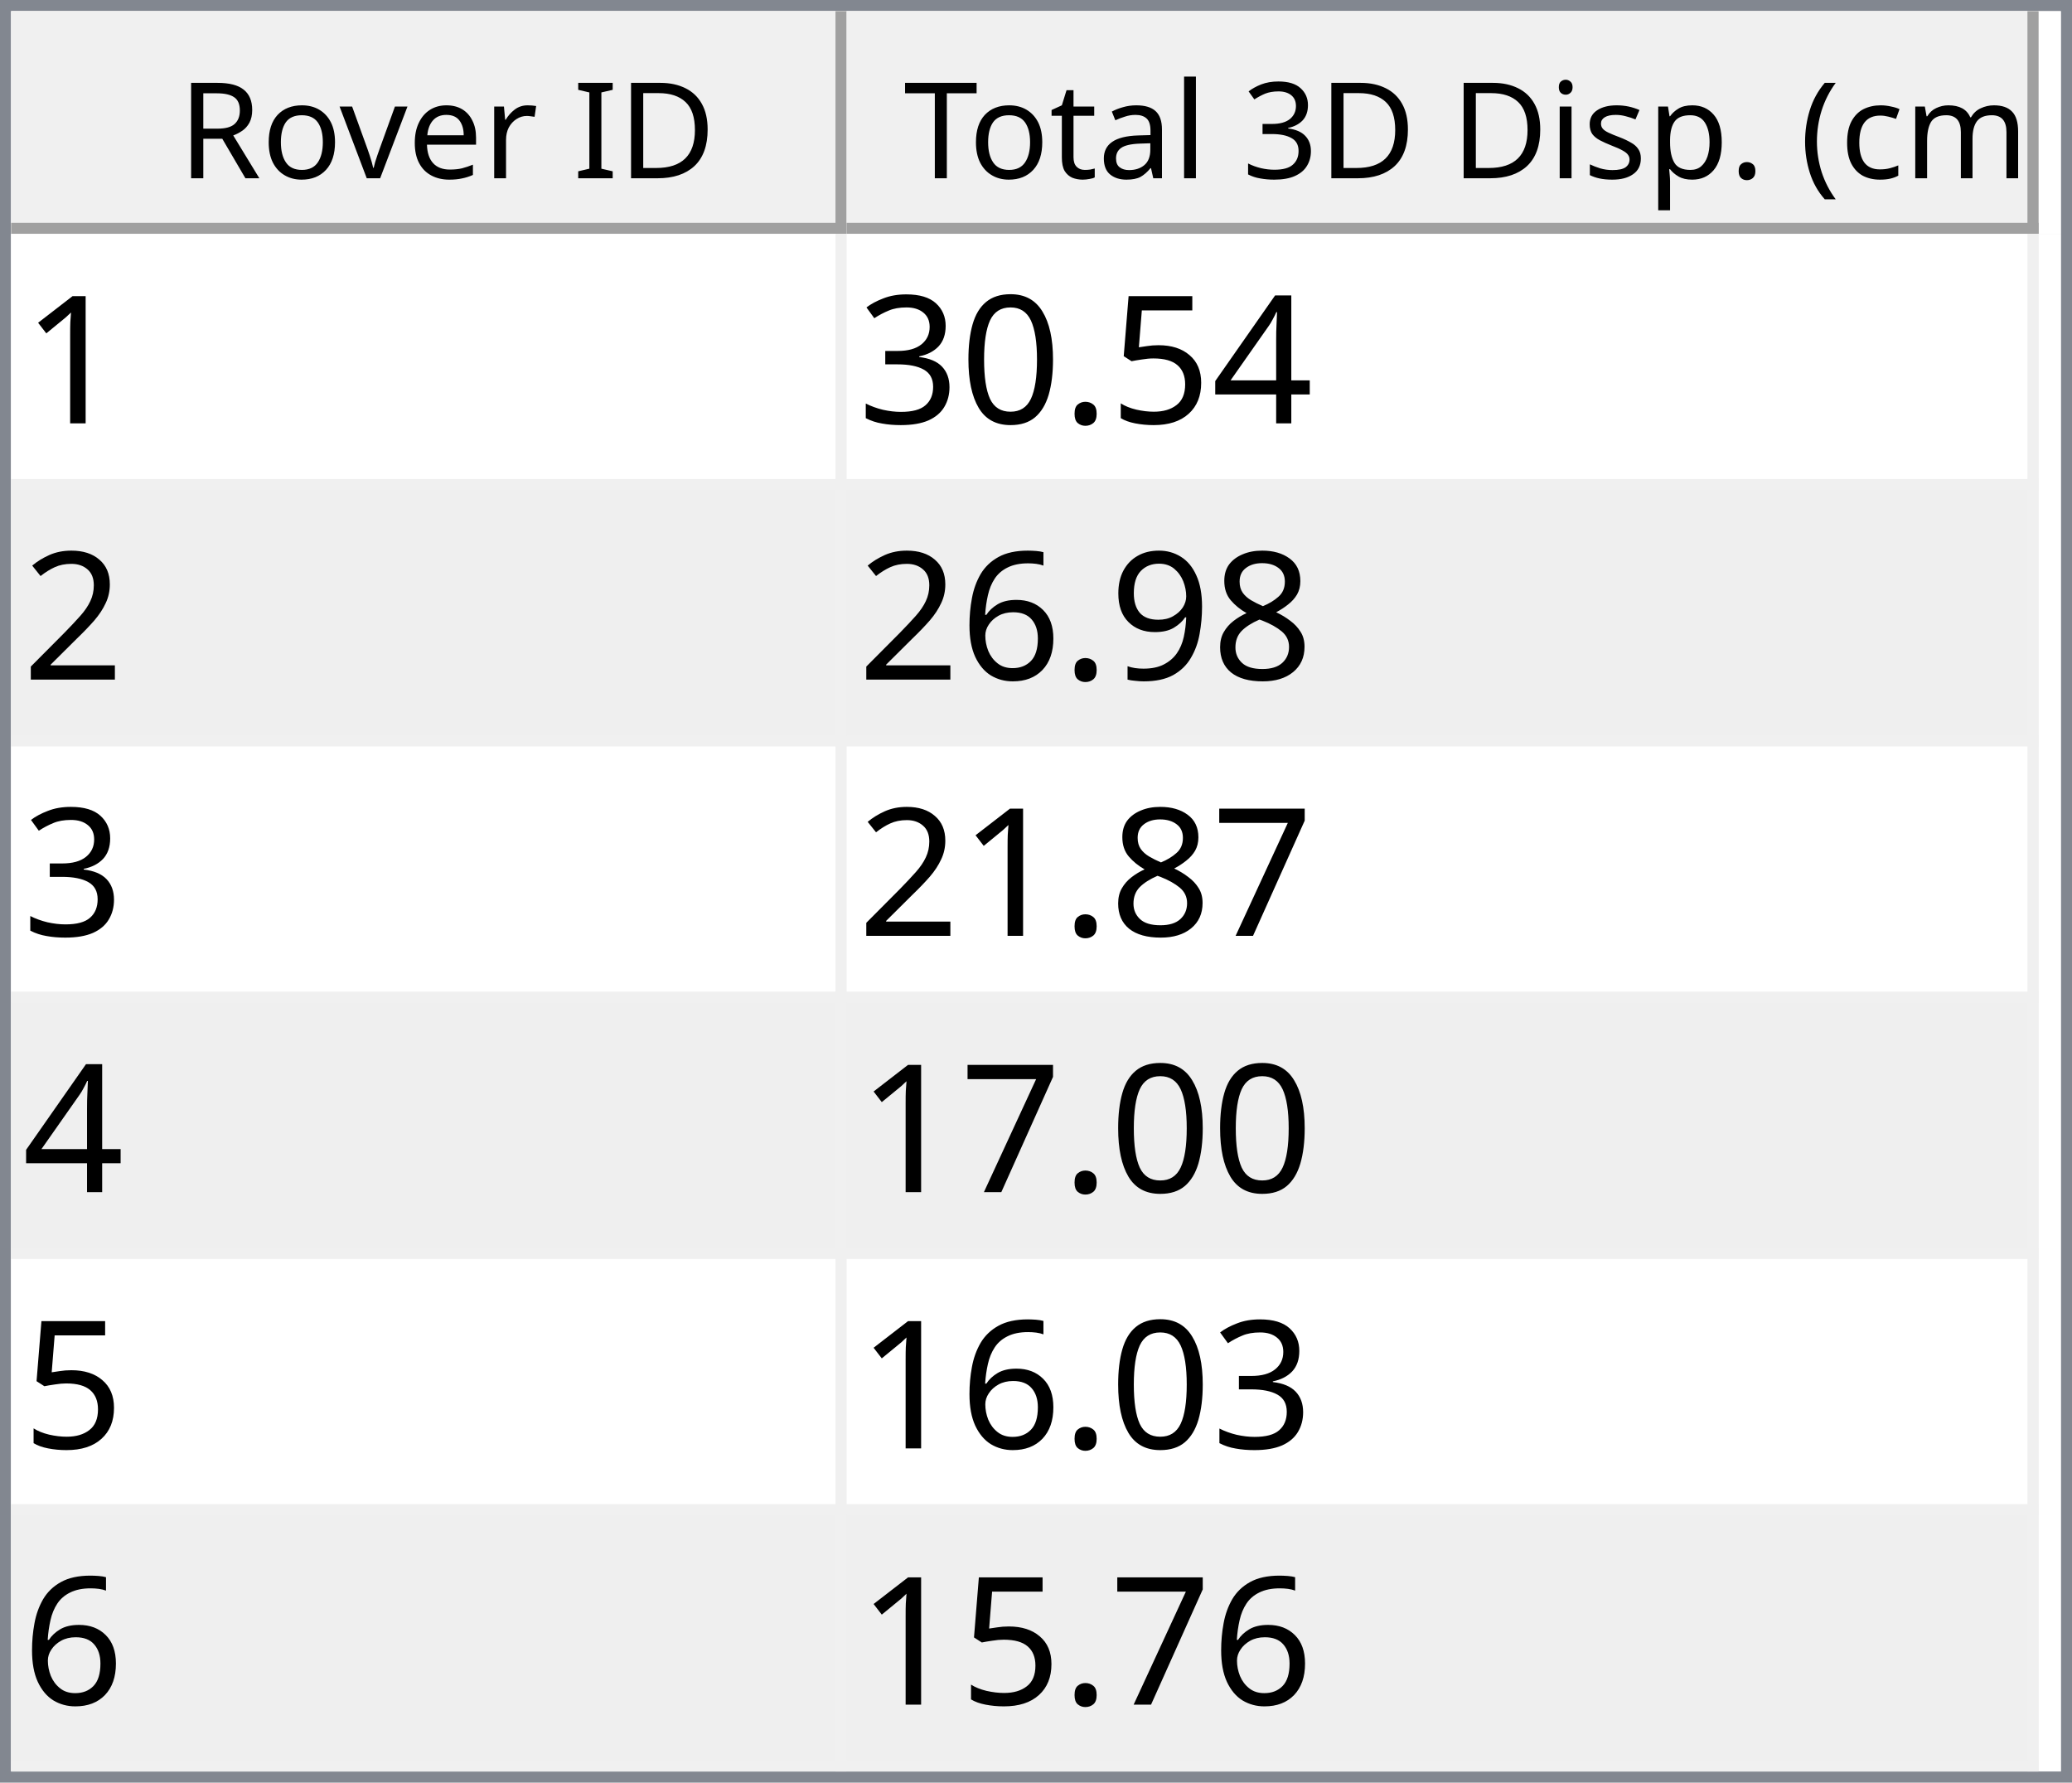
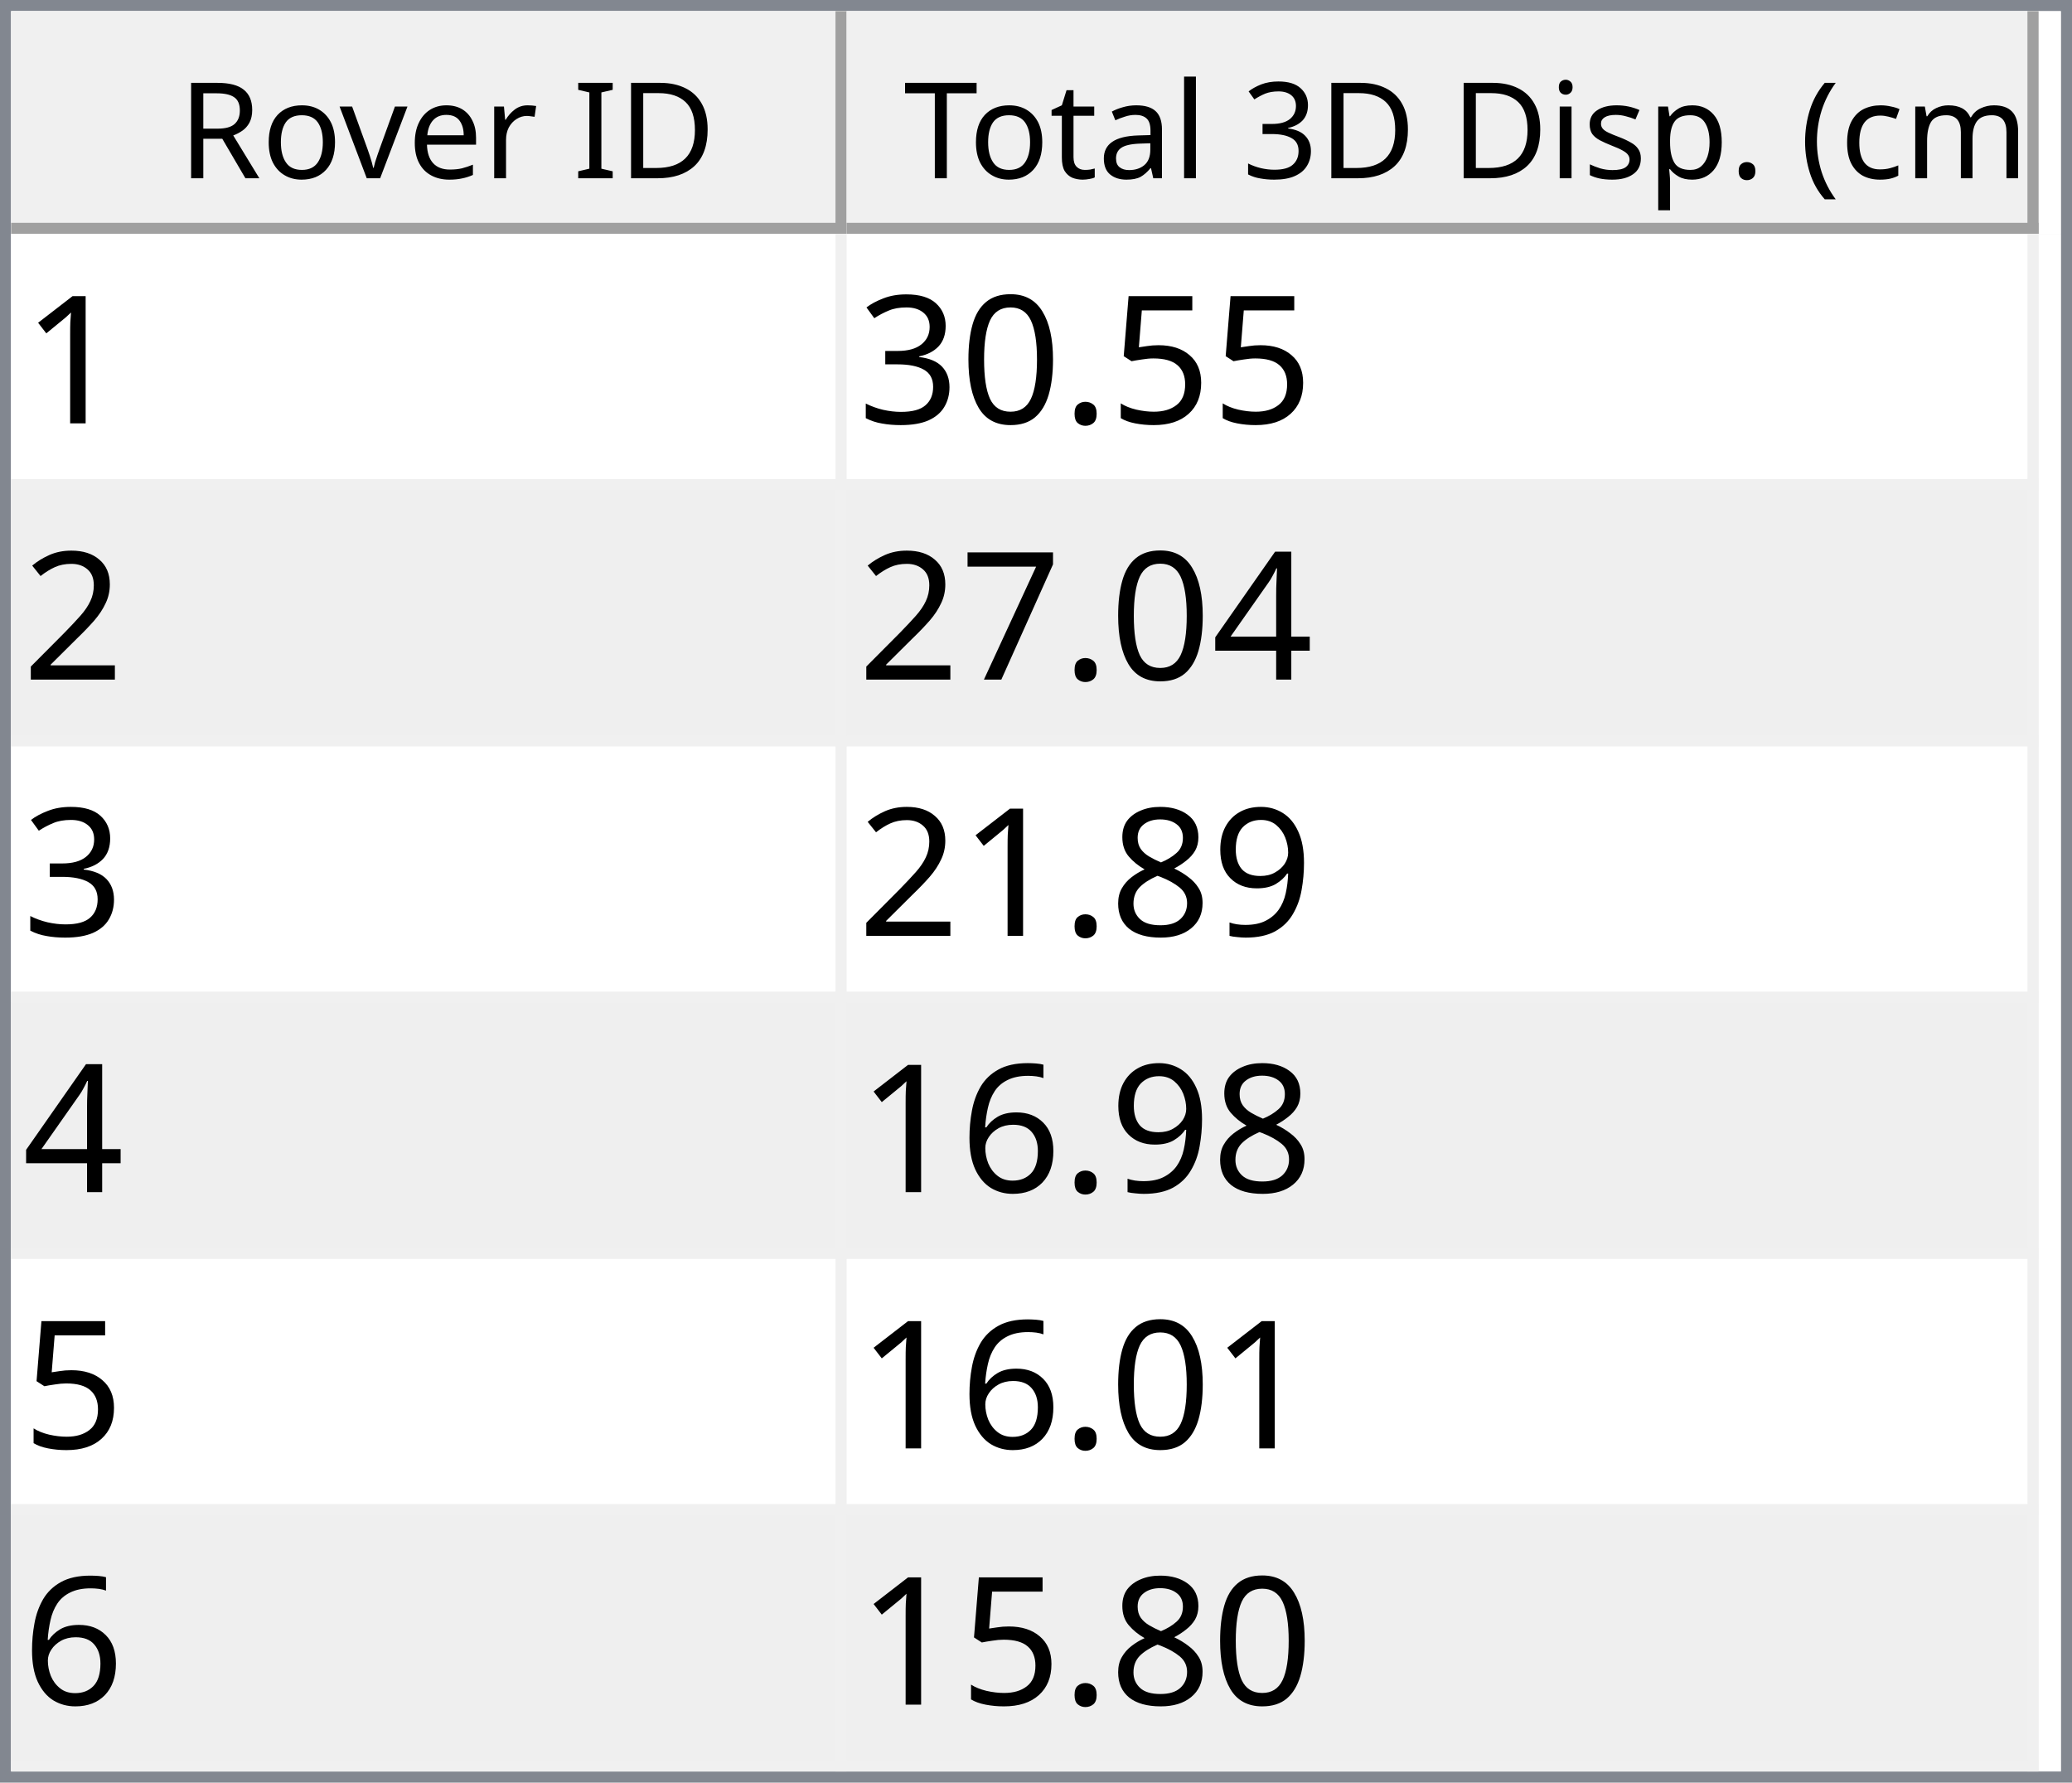
<svg xmlns="http://www.w3.org/2000/svg" style="fill-opacity:1; color-rendering:auto; color-interpolation:auto; text-rendering:auto; stroke:black; stroke-linecap:square; stroke-miterlimit:10; shape-rendering:auto; stroke-opacity:1; fill:black; stroke-dasharray:none; font-weight:normal; stroke-width:1; font-family:'Dialog'; font-style:normal; stroke-linejoin:miter; font-size:12px; stroke-dashoffset:0; image-rendering:auto;" width="186" height="160">
  <defs id="genericDefs" />
  <g>
    <defs id="defs1">
      <clipPath clipPathUnits="userSpaceOnUse" id="clipPath1">
        <path d="M0 0 L186 0 L186 160 L0 160 L0 0 Z" />
      </clipPath>
      <clipPath clipPathUnits="userSpaceOnUse" id="clipPath2">
        <path d="M0 0 L0 160 L186 160 L186 0 Z" />
      </clipPath>
      <clipPath clipPathUnits="userSpaceOnUse" id="clipPath3">
        <path d="M0 0 L0 20 L184 20 L184 0 Z" />
      </clipPath>
      <clipPath clipPathUnits="userSpaceOnUse" id="clipPath4">
        <path d="M0 0 L0 20 L75 20 L75 0 Z" />
      </clipPath>
      <clipPath clipPathUnits="userSpaceOnUse" id="clipPath5">
        <path d="M1 1 L1 19 L74 19 L74 1 Z" />
      </clipPath>
      <clipPath clipPathUnits="userSpaceOnUse" id="clipPath6">
        <path d="M0 0 L0 18 L73 18 L73 0 Z" />
      </clipPath>
      <clipPath clipPathUnits="userSpaceOnUse" id="clipPath7">
        <path d="M-0.5 -0.5 L-0.5 19.5 L74.5 19.5 L74.5 -0.5 Z" />
      </clipPath>
      <clipPath clipPathUnits="userSpaceOnUse" id="clipPath8">
        <path d="M0 0 L0 20 L107 20 L107 0 Z" />
      </clipPath>
      <clipPath clipPathUnits="userSpaceOnUse" id="clipPath9">
        <path d="M1 1 L1 19 L106 19 L106 1 Z" />
      </clipPath>
      <clipPath clipPathUnits="userSpaceOnUse" id="clipPath10">
        <path d="M0 0 L0 18 L105 18 L105 0 Z" />
      </clipPath>
      <clipPath clipPathUnits="userSpaceOnUse" id="clipPath11">
        <path d="M-0.5 -0.5 L-0.5 19.5 L106.5 19.5 L106.5 -0.5 Z" />
      </clipPath>
      <clipPath clipPathUnits="userSpaceOnUse" id="clipPath12">
        <path d="M0 0 L0 138 L184 138 L184 0 Z" />
      </clipPath>
      <clipPath clipPathUnits="userSpaceOnUse" id="clipPath13">
        <path d="M0 0 L0 138 L182 138 L182 0 Z" />
      </clipPath>
      <clipPath clipPathUnits="userSpaceOnUse" id="clipPath14">
        <path d="M-0.5 -0.5 L-0.5 137.5 L181.5 137.5 L181.5 -0.5 Z" />
      </clipPath>
      <clipPath clipPathUnits="userSpaceOnUse" id="clipPath15">
        <path d="M0 0 L0 22 L74 22 L74 0 Z" />
      </clipPath>
      <clipPath clipPathUnits="userSpaceOnUse" id="clipPath16">
        <path d="M0 0 L0 22 L106 22 L106 0 Z" />
      </clipPath>
      <font horiz-adv-x="64.551" id="font1">
        <font-face ascent="107.91" descent="25.098" units-per-em="100" style="font-style:normal; font-family:Segoe UI; font-weight:normal;" />
        <missing-glyph horiz-adv-x="64.551" d="M8.109 0 L8.109 68.266 L56.453 68.266 L56.453 0 L8.109 0 ZM15.328 7.234 L49.219 7.234 L49.219 61.031 L15.328 61.031 L15.328 7.234 Z" />
        <glyph unicode="D" horiz-adv-x="70.117" d="M9.188 0 L9.188 70.016 L28.516 70.016 Q65.531 70.016 65.531 35.891 Q65.531 19.672 55.25 9.836 Q44.969 0 27.734 0 L9.188 0 ZM17.391 62.594 L17.391 7.422 L27.828 7.422 Q41.609 7.422 49.273 14.797 Q56.938 22.172 56.938 35.688 Q56.938 62.594 28.328 62.594 L17.391 62.594 Z" />
        <glyph unicode="I" horiz-adv-x="26.611" d="M17.391 0 L9.188 0 L9.188 70.016 L17.391 70.016 L17.391 0 Z" />
        <glyph unicode=" " horiz-adv-x="27.393" d="" />
        <glyph unicode="r" horiz-adv-x="34.766" d="M34.188 41.891 Q32.078 43.5 28.125 43.5 Q23 43.5 19.555 38.672 Q16.109 33.844 16.109 25.484 L16.109 0 L8.109 0 L8.109 50 L16.109 50 L16.109 39.703 L16.312 39.703 Q18.016 44.969 21.531 47.922 Q25.047 50.875 29.391 50.875 Q32.516 50.875 34.188 50.203 L34.188 41.891 Z" />
        <glyph unicode="e" horiz-adv-x="52.295" d="M48.297 23 L12.984 23 Q13.188 14.656 17.484 10.109 Q21.781 5.562 29.297 5.562 Q37.75 5.562 44.828 11.141 L44.828 3.609 Q38.234 -1.172 27.391 -1.172 Q16.797 -1.172 10.742 5.641 Q4.688 12.453 4.688 24.812 Q4.688 36.469 11.305 43.82 Q17.922 51.172 27.734 51.172 Q37.547 51.172 42.922 44.828 Q48.297 38.484 48.297 27.203 L48.297 23 ZM40.094 29.781 Q40.047 36.719 36.75 40.578 Q33.453 44.438 27.594 44.438 Q21.922 44.438 17.969 40.383 Q14.016 36.328 13.094 29.781 L40.094 29.781 Z" />
        <glyph unicode="v" horiz-adv-x="47.9" d="M47.406 50 L27.484 0 L19.625 0 L0.688 50 L9.469 50 L22.172 13.672 Q23.578 9.672 23.922 6.688 L24.125 6.688 Q24.609 10.453 25.688 13.484 L38.969 50 L47.406 50 Z" />
        <glyph unicode="o" horiz-adv-x="58.594" d="M29 -1.172 Q17.922 -1.172 11.305 5.836 Q4.688 12.844 4.688 24.422 Q4.688 37.016 11.57 44.094 Q18.453 51.172 30.172 51.172 Q41.359 51.172 47.633 44.289 Q53.906 37.406 53.906 25.203 Q53.906 13.234 47.141 6.031 Q40.375 -1.172 29 -1.172 ZM29.594 44.438 Q21.875 44.438 17.383 39.188 Q12.891 33.938 12.891 24.703 Q12.891 15.828 17.43 10.695 Q21.969 5.562 29.594 5.562 Q37.359 5.562 41.531 10.594 Q45.703 15.625 45.703 24.906 Q45.703 34.281 41.531 39.359 Q37.359 44.438 29.594 44.438 Z" />
        <glyph unicode="R" horiz-adv-x="59.814" d="M59.375 0 L49.609 0 L37.891 19.625 Q36.281 22.359 34.766 24.289 Q33.25 26.219 31.664 27.438 Q30.078 28.656 28.25 29.219 Q26.422 29.781 24.125 29.781 L17.391 29.781 L17.391 0 L9.188 0 L9.188 70.016 L30.078 70.016 Q34.672 70.016 38.555 68.867 Q42.438 67.719 45.289 65.375 Q48.141 63.031 49.758 59.547 Q51.375 56.062 51.375 51.375 Q51.375 47.703 50.273 44.656 Q49.172 41.609 47.148 39.211 Q45.125 36.812 42.266 35.133 Q39.406 33.453 35.844 32.516 L35.844 32.328 Q37.594 31.547 38.891 30.547 Q40.188 29.547 41.359 28.18 Q42.531 26.812 43.68 25.078 Q44.828 23.344 46.234 21.047 L59.375 0 ZM17.391 62.594 L17.391 37.203 L28.516 37.203 Q31.594 37.203 34.203 38.133 Q36.812 39.062 38.719 40.797 Q40.625 42.531 41.703 45.047 Q42.781 47.562 42.781 50.688 Q42.781 56.297 39.141 59.445 Q35.5 62.594 28.609 62.594 L17.391 62.594 Z" />
        <glyph unicode=")" horiz-adv-x="30.176" d="M8.297 -15.922 L1.172 -15.922 Q16.406 2.344 16.406 26.812 Q16.406 51.469 1.078 70.016 L8.297 70.016 Q23.531 52.156 23.531 26.703 Q23.531 1.375 8.297 -15.922 Z" />
        <glyph unicode="m" horiz-adv-x="86.133" d="M79.109 0 L71.094 0 L71.094 28.719 Q71.094 37.016 68.531 40.727 Q65.969 44.438 59.906 44.438 Q54.781 44.438 51.195 39.75 Q47.609 35.062 47.609 28.516 L47.609 0 L39.594 0 L39.594 29.688 Q39.594 44.438 28.219 44.438 Q22.953 44.438 19.531 40.016 Q16.109 35.594 16.109 28.516 L16.109 0 L8.109 0 L8.109 50 L16.109 50 L16.109 42.094 L16.312 42.094 Q21.625 51.172 31.844 51.172 Q36.969 51.172 40.773 48.312 Q44.578 45.453 46 40.828 Q51.562 51.172 62.594 51.172 Q79.109 51.172 79.109 30.812 L79.109 0 Z" />
        <glyph unicode="c" horiz-adv-x="46.191" d="M42.188 2.297 Q36.422 -1.172 28.516 -1.172 Q17.828 -1.172 11.258 5.789 Q4.688 12.75 4.688 23.828 Q4.688 36.188 11.766 43.68 Q18.844 51.172 30.672 51.172 Q37.25 51.172 42.281 48.734 L42.281 40.531 Q36.719 44.438 30.375 44.438 Q22.703 44.438 17.797 38.945 Q12.891 33.453 12.891 24.516 Q12.891 15.719 17.508 10.641 Q22.125 5.562 29.891 5.562 Q36.422 5.562 42.188 9.906 L42.188 2.297 Z" />
        <glyph unicode="(" horiz-adv-x="30.176" d="M29.109 -15.922 L21.969 -15.922 Q6.844 1.375 6.844 26.703 Q6.844 52.156 21.969 70.016 L29.203 70.016 Q13.875 51.469 13.875 26.812 Q13.875 2.344 29.109 -15.922 Z" />
        <glyph unicode="." horiz-adv-x="21.68" d="M10.891 -1.078 Q8.641 -1.078 7.055 0.539 Q5.469 2.156 5.469 4.391 Q5.469 6.641 7.055 8.273 Q8.641 9.906 10.891 9.906 Q13.188 9.906 14.797 8.273 Q16.406 6.641 16.406 4.391 Q16.406 2.156 14.797 0.539 Q13.188 -1.078 10.891 -1.078 Z" />
        <glyph unicode="p" horiz-adv-x="58.789" d="M16.312 7.234 L16.109 7.234 L16.109 -23 L8.109 -23 L8.109 50 L16.109 50 L16.109 41.219 L16.312 41.219 Q22.219 51.172 33.594 51.172 Q43.266 51.172 48.688 44.461 Q54.109 37.75 54.109 26.469 Q54.109 13.922 48 6.375 Q41.891 -1.172 31.297 -1.172 Q21.578 -1.172 16.312 7.234 ZM16.109 27.391 L16.109 20.406 Q16.109 14.203 20.141 9.883 Q24.172 5.562 30.375 5.562 Q37.641 5.562 41.773 11.133 Q45.906 16.703 45.906 26.609 Q45.906 34.969 42.047 39.703 Q38.188 44.438 31.594 44.438 Q24.609 44.438 20.359 39.578 Q16.109 34.719 16.109 27.391 Z" />
        <glyph unicode="s" horiz-adv-x="42.432" d="M5.078 1.812 L5.078 10.406 Q11.625 5.562 19.484 5.562 Q30.031 5.562 30.031 12.594 Q30.031 14.594 29.125 15.992 Q28.219 17.391 26.68 18.461 Q25.141 19.531 23.07 20.383 Q21 21.234 18.609 22.172 Q15.281 23.484 12.766 24.828 Q10.25 26.172 8.57 27.859 Q6.891 29.547 6.031 31.695 Q5.172 33.844 5.172 36.719 Q5.172 40.234 6.789 42.945 Q8.406 45.656 11.086 47.484 Q13.766 49.312 17.211 50.242 Q20.656 51.172 24.312 51.172 Q30.812 51.172 35.938 48.922 L35.938 40.828 Q30.422 44.438 23.25 44.438 Q21 44.438 19.195 43.922 Q17.391 43.406 16.094 42.477 Q14.797 41.547 14.086 40.258 Q13.375 38.969 13.375 37.406 Q13.375 35.453 14.086 34.133 Q14.797 32.812 16.164 31.789 Q17.531 30.766 19.484 29.938 Q21.438 29.109 23.922 28.125 Q27.25 26.859 29.883 25.516 Q32.516 24.172 34.375 22.484 Q36.234 20.797 37.234 18.602 Q38.234 16.406 38.234 13.375 Q38.234 9.672 36.602 6.938 Q34.969 4.203 32.234 2.398 Q29.5 0.594 25.93 -0.289 Q22.359 -1.172 18.453 -1.172 Q10.75 -1.172 5.078 1.812 Z" />
        <glyph unicode="i" horiz-adv-x="24.219" d="M12.203 62.703 Q10.062 62.703 8.547 64.164 Q7.031 65.625 7.031 67.875 Q7.031 70.125 8.547 71.609 Q10.062 73.094 12.203 73.094 Q14.406 73.094 15.945 71.609 Q17.484 70.125 17.484 67.875 Q17.484 65.719 15.945 64.211 Q14.406 62.703 12.203 62.703 ZM16.109 0 L8.109 0 L8.109 50 L16.109 50 L16.109 0 Z" />
        <glyph unicode="3" horiz-adv-x="53.906" d="M46.531 19.828 Q46.531 15.094 44.75 11.211 Q42.969 7.328 39.719 4.57 Q36.469 1.812 31.93 0.297 Q27.391 -1.219 21.922 -1.219 Q11.922 -1.219 6 2.594 L6 11.188 Q13.094 5.609 22.219 5.609 Q25.875 5.609 28.828 6.539 Q31.781 7.469 33.906 9.227 Q36.031 10.984 37.18 13.477 Q38.328 15.969 38.328 19.094 Q38.328 32.812 18.797 32.812 L12.984 32.812 L12.984 39.594 L18.5 39.594 Q35.797 39.594 35.797 52.484 Q35.797 64.406 22.609 64.406 Q15.188 64.406 8.688 59.422 L8.688 67.188 Q15.375 71.188 24.609 71.188 Q29 71.188 32.57 69.969 Q36.141 68.75 38.68 66.555 Q41.219 64.359 42.609 61.281 Q44 58.203 44 54.5 Q44 40.672 30.031 36.719 L30.031 36.531 Q33.594 36.141 36.625 34.797 Q39.656 33.453 41.852 31.305 Q44.047 29.156 45.289 26.25 Q46.531 23.344 46.531 19.828 Z" />
        <glyph unicode="l" horiz-adv-x="24.219" d="M16.109 0 L8.109 0 L8.109 74.031 L16.109 74.031 L16.109 0 Z" />
        <glyph unicode="a" horiz-adv-x="50.879" d="M43.891 0 L35.891 0 L35.891 7.812 L35.688 7.812 Q30.469 -1.172 20.312 -1.172 Q12.844 -1.172 8.617 2.781 Q4.391 6.734 4.391 13.281 Q4.391 27.297 20.906 29.594 L35.891 31.688 Q35.891 44.438 25.594 44.438 Q16.547 44.438 9.281 38.281 L9.281 46.484 Q16.656 51.172 26.266 51.172 Q43.891 51.172 43.891 32.516 L43.891 0 ZM35.891 25.297 L23.828 23.641 Q18.266 22.859 15.43 20.875 Q12.594 18.891 12.594 13.875 Q12.594 10.203 15.211 7.883 Q17.828 5.562 22.172 5.562 Q28.125 5.562 32.008 9.742 Q35.891 13.922 35.891 20.312 L35.891 25.297 Z" />
        <glyph unicode="t" horiz-adv-x="33.887" d="M31.297 0.484 Q28.469 -1.078 23.828 -1.078 Q10.688 -1.078 10.688 13.578 L10.688 43.172 L2.094 43.172 L2.094 50 L10.688 50 L10.688 62.203 L18.703 64.797 L18.703 50 L31.297 50 L31.297 43.172 L18.703 43.172 L18.703 14.984 Q18.703 9.969 20.414 7.82 Q22.125 5.672 26.078 5.672 Q29.109 5.672 31.297 7.328 L31.297 0.484 Z" />
        <glyph unicode="T" horiz-adv-x="52.393" d="M50.594 62.594 L30.375 62.594 L30.375 0 L22.172 0 L22.172 62.594 L2 62.594 L2 70.016 L50.594 70.016 L50.594 62.594 Z" />
      </font>
      <font horiz-adv-x="75.0" id="font2">
        <font-face ascent="100.537" descent="21.973" units-per-em="100" style="font-style:normal; font-family:sans-serif; font-weight:normal;" />
        <missing-glyph horiz-adv-x="75.0" d="M12.5 0 L12.5 62.5 L62.5 62.5 L62.5 0 L12.5 0 ZM14.062 1.562 L60.938 1.562 L60.938 60.938 L14.062 60.938 L14.062 1.562 Z" />
        <glyph unicode="1" horiz-adv-x="55.615" d="M37.25 0 L28.469 0 L28.469 56 Q25.297 52.984 20.141 49.953 Q14.984 46.922 10.891 45.406 L10.891 53.906 Q18.266 57.375 23.781 62.305 Q29.297 67.234 31.594 71.875 L37.25 71.875 L37.25 0 Z" />
-         <glyph unicode="4" horiz-adv-x="55.615" d="M32.328 0 L32.328 17.141 L1.266 17.141 L1.266 25.203 L33.938 71.578 L41.109 71.578 L41.109 25.203 L50.781 25.203 L50.781 17.141 L41.109 17.141 L41.109 0 L32.328 0 ZM32.328 25.203 L32.328 57.469 L9.906 25.203 L32.328 25.203 Z" />
        <glyph unicode="5" horiz-adv-x="55.615" d="M4.156 18.75 L13.375 19.531 Q14.406 12.797 18.141 9.398 Q21.875 6 27.156 6 Q33.5 6 37.891 10.789 Q42.281 15.578 42.281 23.484 Q42.281 31 38.062 35.352 Q33.844 39.703 27 39.703 Q22.75 39.703 19.336 37.773 Q15.922 35.844 13.969 32.766 L5.719 33.844 L12.641 70.609 L48.25 70.609 L48.25 62.203 L19.672 62.203 L15.828 42.969 Q22.266 47.469 29.344 47.469 Q38.719 47.469 45.164 40.969 Q51.609 34.469 51.609 24.266 Q51.609 14.547 45.953 7.469 Q39.062 -1.219 27.156 -1.219 Q17.391 -1.219 11.211 4.25 Q5.031 9.719 4.156 18.75 Z" />
        <glyph unicode="." horiz-adv-x="27.783" d="M9.078 0 L9.078 10.016 L19.094 10.016 L19.094 0 L9.078 0 Z" />
        <glyph unicode="0" horiz-adv-x="55.615" d="M4.156 35.297 Q4.156 48 6.766 55.742 Q9.375 63.484 14.523 67.68 Q19.672 71.875 27.484 71.875 Q33.25 71.875 37.594 69.555 Q41.938 67.234 44.773 62.867 Q47.609 58.5 49.219 52.227 Q50.828 45.953 50.828 35.297 Q50.828 22.703 48.242 14.969 Q45.656 7.234 40.508 3.008 Q35.359 -1.219 27.484 -1.219 Q17.141 -1.219 11.234 6.203 Q4.156 15.141 4.156 35.297 ZM13.188 35.297 Q13.188 17.672 17.312 11.836 Q21.438 6 27.484 6 Q33.547 6 37.672 11.859 Q41.797 17.719 41.797 35.297 Q41.797 52.984 37.672 58.789 Q33.547 64.594 27.391 64.594 Q21.344 64.594 17.719 59.469 Q13.188 52.938 13.188 35.297 Z" />
        <glyph unicode="3" horiz-adv-x="55.615" d="M4.203 18.891 L12.984 20.062 Q14.5 12.594 18.141 9.297 Q21.781 6 27 6 Q33.203 6 37.477 10.297 Q41.75 14.594 41.75 20.953 Q41.75 27 37.797 30.93 Q33.844 34.859 27.734 34.859 Q25.25 34.859 21.531 33.891 L22.516 41.609 Q23.391 41.5 23.922 41.5 Q29.547 41.5 34.039 44.43 Q38.531 47.359 38.531 53.469 Q38.531 58.297 35.258 61.477 Q31.984 64.656 26.812 64.656 Q21.688 64.656 18.266 61.43 Q14.844 58.203 13.875 51.766 L5.078 53.328 Q6.688 62.156 12.398 67.016 Q18.109 71.875 26.609 71.875 Q32.469 71.875 37.398 69.359 Q42.328 66.844 44.945 62.5 Q47.562 58.156 47.562 53.266 Q47.562 48.641 45.07 44.828 Q42.578 41.016 37.703 38.766 Q44.047 37.312 47.562 32.695 Q51.078 28.078 51.078 21.141 Q51.078 11.766 44.242 5.25 Q37.406 -1.266 26.953 -1.266 Q17.531 -1.266 11.305 4.352 Q5.078 9.969 4.203 18.891 Z" />
        <glyph unicode="2" horiz-adv-x="55.615" d="M50.344 8.453 L50.344 0 L3.031 0 Q2.938 3.172 4.047 6.109 Q5.859 10.938 9.836 15.625 Q13.812 20.312 21.344 26.469 Q33.016 36.031 37.117 41.625 Q41.219 47.219 41.219 52.203 Q41.219 57.422 37.477 61.008 Q33.734 64.594 27.734 64.594 Q21.391 64.594 17.578 60.789 Q13.766 56.984 13.719 50.25 L4.688 51.172 Q5.609 61.281 11.664 66.578 Q17.719 71.875 27.938 71.875 Q38.234 71.875 44.242 66.164 Q50.25 60.453 50.25 52 Q50.25 47.703 48.492 43.555 Q46.734 39.406 42.656 34.812 Q38.578 30.219 29.109 22.219 Q21.188 15.578 18.945 13.211 Q16.703 10.844 15.234 8.453 L50.344 8.453 Z" />
+         <glyph unicode="4" horiz-adv-x="55.615" d="M32.328 0 L32.328 17.141 L1.266 17.141 L1.266 25.203 L33.938 71.578 L41.109 71.578 L41.109 25.203 L50.781 25.203 L50.781 17.141 L41.109 17.141 L41.109 0 L32.328 0 ZM32.328 25.203 L32.328 57.469 L9.906 25.203 L32.328 25.203 Z" />
+         <glyph unicode="7" horiz-adv-x="55.615" d="M4.734 62.203 L4.734 70.656 L51.078 70.656 L51.078 63.812 Q44.234 56.547 37.523 44.484 Q30.812 32.422 27.156 19.672 Q24.516 10.688 23.781 0 L14.75 0 Q14.891 8.453 18.062 20.414 Q21.234 32.375 27.172 43.484 Q33.109 54.594 39.797 62.203 L4.734 62.203 Z" />
+         <glyph unicode="9" horiz-adv-x="55.615" d="M5.469 16.547 L13.922 17.328 Q14.984 11.375 18.016 8.688 Q21.047 6 25.781 6 Q29.828 6 32.883 7.859 Q35.938 9.719 37.891 12.82 Q39.844 15.922 41.164 21.195 Q42.484 26.469 42.484 31.938 Q42.484 32.516 42.438 33.688 Q39.797 29.5 35.234 26.883 Q30.672 24.266 25.344 24.266 Q16.453 24.266 10.305 30.711 Q4.156 37.156 4.156 47.703 Q4.156 58.594 10.578 65.234 Q17 71.875 26.656 71.875 Q33.641 71.875 39.43 68.117 Q45.219 64.359 48.219 57.398 Q51.219 50.438 51.219 37.25 Q51.219 23.531 48.242 15.406 Q45.266 7.281 39.383 3.031 Q33.5 -1.219 25.594 -1.219 Q17.188 -1.219 11.867 3.445 Q6.547 8.109 5.469 16.547 ZM41.453 48.141 Q41.453 55.719 37.43 60.156 Q33.406 64.594 27.734 64.594 Q21.875 64.594 17.531 59.812 Q13.188 55.031 13.188 47.406 Q13.188 40.578 17.312 36.305 Q21.438 32.031 27.484 32.031 Q33.594 32.031 37.523 36.305 Q41.453 40.578 41.453 48.141 Z" />
        <glyph unicode="8" horiz-adv-x="55.615" d="M17.672 38.812 Q12.203 40.828 9.57 44.539 Q6.938 48.25 6.938 53.422 Q6.938 61.234 12.555 66.555 Q18.172 71.875 27.484 71.875 Q36.859 71.875 42.578 66.43 Q48.297 60.984 48.297 53.172 Q48.297 48.188 45.68 44.508 Q43.062 40.828 37.75 38.812 Q44.344 36.672 47.781 31.883 Q51.219 27.094 51.219 20.453 Q51.219 11.281 44.727 5.031 Q38.234 -1.219 27.641 -1.219 Q17.047 -1.219 10.547 5.055 Q4.047 11.328 4.047 20.703 Q4.047 27.688 7.594 32.398 Q11.141 37.109 17.672 38.812 ZM15.922 53.719 Q15.922 48.641 19.195 45.414 Q22.469 42.188 27.688 42.188 Q32.766 42.188 36.016 45.383 Q39.266 48.578 39.266 53.219 Q39.266 58.062 35.914 61.359 Q32.562 64.656 27.594 64.656 Q22.562 64.656 19.242 61.43 Q15.922 58.203 15.922 53.719 ZM13.094 20.656 Q13.094 16.891 14.875 13.375 Q16.656 9.859 20.172 7.93 Q23.688 6 27.734 6 Q34.031 6 38.133 10.055 Q42.234 14.109 42.234 20.359 Q42.234 26.703 38.016 30.859 Q33.797 35.016 27.438 35.016 Q21.234 35.016 17.164 30.914 Q13.094 26.812 13.094 20.656 Z" />
-         <glyph unicode="9" horiz-adv-x="55.615" d="M5.469 16.547 L13.922 17.328 Q14.984 11.375 18.016 8.688 Q21.047 6 25.781 6 Q29.828 6 32.883 7.859 Q35.938 9.719 37.891 12.82 Q39.844 15.922 41.164 21.195 Q42.484 26.469 42.484 31.938 Q42.484 32.516 42.438 33.688 Q39.797 29.5 35.234 26.883 Q30.672 24.266 25.344 24.266 Q16.453 24.266 10.305 30.711 Q4.156 37.156 4.156 47.703 Q4.156 58.594 10.578 65.234 Q17 71.875 26.656 71.875 Q33.641 71.875 39.43 68.117 Q45.219 64.359 48.219 57.398 Q51.219 50.438 51.219 37.25 Q51.219 23.531 48.242 15.406 Q45.266 7.281 39.383 3.031 Q33.5 -1.219 25.594 -1.219 Q17.188 -1.219 11.867 3.445 Q6.547 8.109 5.469 16.547 ZM41.453 48.141 Q41.453 55.719 37.43 60.156 Q33.406 64.594 27.734 64.594 Q21.875 64.594 17.531 59.812 Q13.188 55.031 13.188 47.406 Q13.188 40.578 17.312 36.305 Q21.438 32.031 27.484 32.031 Q33.594 32.031 37.523 36.305 Q41.453 40.578 41.453 48.141 Z" />
        <glyph unicode="6" horiz-adv-x="55.615" d="M49.75 54.047 L41.016 53.375 Q39.844 58.547 37.703 60.891 Q34.125 64.656 28.906 64.656 Q24.703 64.656 21.531 62.312 Q17.391 59.281 14.992 53.469 Q12.594 47.656 12.5 36.922 Q15.672 41.75 20.266 44.094 Q24.859 46.438 29.891 46.438 Q38.672 46.438 44.852 39.969 Q51.031 33.5 51.031 23.25 Q51.031 16.5 48.125 10.719 Q45.219 4.938 40.141 1.859 Q35.062 -1.219 28.609 -1.219 Q17.625 -1.219 10.695 6.859 Q3.766 14.938 3.766 33.5 Q3.766 54.25 11.422 63.672 Q18.109 71.875 29.438 71.875 Q37.891 71.875 43.289 67.141 Q48.688 62.406 49.75 54.047 ZM13.875 23.188 Q13.875 18.656 15.797 14.508 Q17.719 10.359 21.188 8.18 Q24.656 6 28.469 6 Q34.031 6 38.039 10.492 Q42.047 14.984 42.047 22.703 Q42.047 30.125 38.086 34.398 Q34.125 38.672 28.125 38.672 Q22.172 38.672 18.023 34.398 Q13.875 30.125 13.875 23.188 Z" />
-         <glyph unicode="7" horiz-adv-x="55.615" d="M4.734 62.203 L4.734 70.656 L51.078 70.656 L51.078 63.812 Q44.234 56.547 37.523 44.484 Q30.812 32.422 27.156 19.672 Q24.516 10.688 23.781 0 L14.75 0 Q14.891 8.453 18.062 20.414 Q21.234 32.375 27.172 43.484 Q33.109 54.594 39.797 62.203 L4.734 62.203 Z" />
      </font>
    </defs>
    <g style="fill:white; stroke:white;">
      <rect x="0" y="0" width="186" style="clip-path:url(#clipPath1); stroke:none;" height="160" />
    </g>
    <g style="fill:white; text-rendering:optimizeSpeed; color-rendering:optimizeSpeed; image-rendering:optimizeSpeed; shape-rendering:crispEdges; stroke:white; color-interpolation:sRGB;">
      <rect x="0" width="186" height="160" y="0" style="stroke:none;" />
      <path style="stroke:none;" d="M0 160 L186 160 L186 0 L0 0 Z" />
    </g>
    <g style="fill:rgb(240,240,240); font-family:'Segoe UI'; stroke:rgb(240,240,240);">
      <rect x="0" y="0" width="186" style="clip-path:url(#clipPath2); stroke:none;" height="160" />
    </g>
    <g style="fill:rgb(130,135,144); font-family:'Segoe UI'; stroke:rgb(130,135,144);">
      <path d="M0 0 L186 0 L186 160 L0 160 L0 0 ZM1 1 L185 1 L185 159 L1 159 L1 1 Z" style="fill-rule:evenodd; clip-path:url(#clipPath2); stroke:none;" />
    </g>
    <g style="fill:white; font-family:'Segoe UI'; stroke:white;" transform="translate(1,1)">
      <rect x="0" y="0" width="184" style="clip-path:url(#clipPath3); stroke:none;" height="20" />
    </g>
    <g style="fill:rgb(240,240,240); font-family:'Segoe UI'; stroke:rgb(240,240,240);" transform="translate(1,1)">
      <rect x="0" y="0" width="75" style="clip-path:url(#clipPath4); stroke:none;" height="20" />
    </g>
    <g style="font-family:'Segoe UI';" transform="translate(2,2)">
      <text x="14" xml:space="preserve" y="14" style="clip-path:url(#clipPath6); stroke:none;">Rover ID</text>
    </g>
    <g style="fill:rgb(160,160,160); font-family:'Segoe UI'; stroke:rgb(160,160,160); stroke-linejoin:bevel;" transform="translate(1.5,1.5)">
      <line x1="74" x2="74" y1="0" style="fill:none; clip-path:url(#clipPath7);" y2="19" />
    </g>
    <g style="fill:rgb(160,160,160); font-family:'Segoe UI'; stroke:rgb(160,160,160); stroke-linejoin:bevel;" transform="matrix(1,0,0,1,1,1) translate(0.5,0.5)">
      <line x1="0" x2="74" y1="19" style="fill:none; clip-path:url(#clipPath7);" y2="19" />
    </g>
    <g style="fill:rgb(240,240,240); font-family:'Segoe UI'; stroke:rgb(240,240,240);" transform="translate(76,1)">
      <rect x="0" y="0" width="107" style="clip-path:url(#clipPath8); stroke:none;" height="20" />
    </g>
    <g style="font-family:'Segoe UI';" transform="translate(77,2)">
      <text x="1" xml:space="preserve" y="14" style="clip-path:url(#clipPath10); stroke:none;"> Total 3D Disp. (cm)</text>
    </g>
    <g style="fill:rgb(160,160,160); font-family:'Segoe UI'; stroke:rgb(160,160,160); stroke-linejoin:bevel;" transform="translate(76.5,1.5)">
      <line x1="106" x2="106" y1="0" style="fill:none; clip-path:url(#clipPath11);" y2="19" />
    </g>
    <g style="fill:rgb(160,160,160); font-family:'Segoe UI'; stroke:rgb(160,160,160); stroke-linejoin:bevel;" transform="matrix(1,0,0,1,76,1) translate(0.5,0.5)">
      <line x1="0" x2="106" y1="19" style="fill:none; clip-path:url(#clipPath11);" y2="19" />
    </g>
    <g style="fill:white; font-family:'Segoe UI'; stroke:white;" transform="translate(1,21)">
      <rect x="0" y="0" width="184" style="clip-path:url(#clipPath12); stroke:none;" height="138" />
    </g>
    <g style="fill:rgb(240,240,240); font-size:16px; font-family:sans-serif; stroke:rgb(240,240,240);" transform="translate(1,21)">
      <rect x="0" y="0" width="182" style="clip-path:url(#clipPath13); stroke:none;" height="138" />
      <line transform="translate(0.5,0.5)" x1="0" x2="181" y1="22" style="clip-path:url(#clipPath14); fill:none; stroke-linejoin:bevel;" y2="22" />
    </g>
    <g transform="matrix(1,0,0,1,1,21) translate(0.5,0.5)" style="fill:rgb(240,240,240); font-size:16px; font-family:sans-serif; stroke:rgb(240,240,240); stroke-linejoin:bevel;">
      <line x1="0" x2="181" y1="45" style="fill:none; clip-path:url(#clipPath14);" y2="45" />
    </g>
    <g transform="matrix(1,0,0,1,1,21) translate(0.5,0.5)" style="fill:rgb(240,240,240); font-size:16px; font-family:sans-serif; stroke:rgb(240,240,240); stroke-linejoin:bevel;">
      <line x1="0" x2="181" y1="68" style="fill:none; clip-path:url(#clipPath14);" y2="68" />
    </g>
    <g transform="matrix(1,0,0,1,1,21) translate(0.5,0.5)" style="fill:rgb(240,240,240); font-size:16px; font-family:sans-serif; stroke:rgb(240,240,240); stroke-linejoin:bevel;">
      <line x1="0" x2="181" y1="91" style="fill:none; clip-path:url(#clipPath14);" y2="91" />
    </g>
    <g transform="matrix(1,0,0,1,1,21) translate(0.5,0.5)" style="fill:rgb(240,240,240); font-size:16px; font-family:sans-serif; stroke:rgb(240,240,240); stroke-linejoin:bevel;">
      <line x1="0" x2="181" y1="114" style="fill:none; clip-path:url(#clipPath14);" y2="114" />
    </g>
    <g transform="matrix(1,0,0,1,1,21) translate(0.5,0.5)" style="fill:rgb(240,240,240); font-size:16px; font-family:sans-serif; stroke:rgb(240,240,240); stroke-linejoin:bevel;">
      <line x1="0" x2="181" y1="137" style="fill:none; clip-path:url(#clipPath14);" y2="137" />
    </g>
    <g transform="matrix(1,0,0,1,1,21) translate(0.5,0.5)" style="fill:rgb(240,240,240); font-size:16px; font-family:sans-serif; stroke:rgb(240,240,240); stroke-linejoin:bevel;">
      <line x1="74" x2="74" y1="0" style="fill:none; clip-path:url(#clipPath14);" y2="137" />
    </g>
    <g transform="matrix(1,0,0,1,1,21) translate(0.5,0.5)" style="fill:rgb(240,240,240); font-size:16px; font-family:sans-serif; stroke:rgb(240,240,240); stroke-linejoin:bevel;">
      <line x1="181" x2="181" y1="0" style="fill:none; clip-path:url(#clipPath14);" y2="137" />
    </g>
    <g style="fill:white; font-size:16px; font-family:sans-serif; stroke:white;" transform="matrix(1,0,0,1,1,21)">
      <rect x="0" y="0" width="74" style="clip-path:url(#clipPath15); stroke:none;" height="22" />
      <text x="1" y="17" style="fill:black; clip-path:url(#clipPath15); stroke:none;" xml:space="preserve">1</text>
    </g>
    <g style="fill:white; font-size:16px; font-family:sans-serif; stroke:white;" transform="matrix(1,0,0,1,1,21) translate(75,0)">
      <rect x="0" y="0" width="106" style="clip-path:url(#clipPath16); stroke:none;" height="22" />
-       <text x="1" y="17" style="fill:black; clip-path:url(#clipPath16); stroke:none;" xml:space="preserve">30.54</text>
+       <text x="1" y="17" style="fill:black; clip-path:url(#clipPath16); stroke:none;" xml:space="preserve">30.55</text>
    </g>
    <g style="fill:rgb(239,239,239); font-size:16px; font-family:sans-serif; stroke:rgb(239,239,239);" transform="matrix(1,0,0,1,1,21) translate(0,23)">
      <rect x="0" y="0" width="74" style="clip-path:url(#clipPath15); stroke:none;" height="22" />
      <text x="1" y="17" style="fill:black; clip-path:url(#clipPath15); stroke:none;" xml:space="preserve">2</text>
    </g>
    <g style="fill:rgb(239,239,239); font-size:16px; font-family:sans-serif; stroke:rgb(239,239,239);" transform="matrix(1,0,0,1,1,21) translate(75,23)">
      <rect x="0" y="0" width="106" style="clip-path:url(#clipPath16); stroke:none;" height="22" />
-       <text x="1" y="17" style="fill:black; clip-path:url(#clipPath16); stroke:none;" xml:space="preserve">26.98</text>
+       <text x="1" y="17" style="fill:black; clip-path:url(#clipPath16); stroke:none;" xml:space="preserve">27.04</text>
    </g>
    <g style="fill:white; font-size:16px; font-family:sans-serif; stroke:white;" transform="matrix(1,0,0,1,1,21) translate(0,46)">
      <rect x="0" y="0" width="74" style="clip-path:url(#clipPath15); stroke:none;" height="22" />
      <text x="1" y="17" style="fill:black; clip-path:url(#clipPath15); stroke:none;" xml:space="preserve">3</text>
    </g>
    <g style="fill:white; font-size:16px; font-family:sans-serif; stroke:white;" transform="matrix(1,0,0,1,1,21) translate(75,46)">
      <rect x="0" y="0" width="106" style="clip-path:url(#clipPath16); stroke:none;" height="22" />
-       <text x="1" y="17" style="fill:black; clip-path:url(#clipPath16); stroke:none;" xml:space="preserve">21.87</text>
+       <text x="1" y="17" style="fill:black; clip-path:url(#clipPath16); stroke:none;" xml:space="preserve">21.89</text>
    </g>
    <g style="fill:rgb(239,239,239); font-size:16px; font-family:sans-serif; stroke:rgb(239,239,239);" transform="matrix(1,0,0,1,1,21) translate(0,69)">
      <rect x="0" y="0" width="74" style="clip-path:url(#clipPath15); stroke:none;" height="22" />
      <text x="1" y="17" style="fill:black; clip-path:url(#clipPath15); stroke:none;" xml:space="preserve">4</text>
    </g>
    <g style="fill:rgb(239,239,239); font-size:16px; font-family:sans-serif; stroke:rgb(239,239,239);" transform="matrix(1,0,0,1,1,21) translate(75,69)">
      <rect x="0" y="0" width="106" style="clip-path:url(#clipPath16); stroke:none;" height="22" />
-       <text x="1" y="17" style="fill:black; clip-path:url(#clipPath16); stroke:none;" xml:space="preserve">17.00</text>
+       <text x="1" y="17" style="fill:black; clip-path:url(#clipPath16); stroke:none;" xml:space="preserve">16.98</text>
    </g>
    <g style="fill:white; font-size:16px; font-family:sans-serif; stroke:white;" transform="matrix(1,0,0,1,1,21) translate(0,92)">
      <rect x="0" y="0" width="74" style="clip-path:url(#clipPath15); stroke:none;" height="22" />
      <text x="1" y="17" style="fill:black; clip-path:url(#clipPath15); stroke:none;" xml:space="preserve">5</text>
    </g>
    <g style="fill:white; font-size:16px; font-family:sans-serif; stroke:white;" transform="matrix(1,0,0,1,1,21) translate(75,92)">
      <rect x="0" y="0" width="106" style="clip-path:url(#clipPath16); stroke:none;" height="22" />
-       <text x="1" y="17" style="fill:black; clip-path:url(#clipPath16); stroke:none;" xml:space="preserve">16.03</text>
+       <text x="1" y="17" style="fill:black; clip-path:url(#clipPath16); stroke:none;" xml:space="preserve">16.01</text>
    </g>
    <g style="fill:rgb(239,239,239); font-size:16px; font-family:sans-serif; stroke:rgb(239,239,239);" transform="matrix(1,0,0,1,1,21) translate(0,115)">
      <rect x="0" y="0" width="74" style="clip-path:url(#clipPath15); stroke:none;" height="22" />
      <text x="1" y="17" style="fill:black; clip-path:url(#clipPath15); stroke:none;" xml:space="preserve">6</text>
    </g>
    <g style="fill:rgb(239,239,239); font-size:16px; font-family:sans-serif; stroke:rgb(239,239,239);" transform="matrix(1,0,0,1,1,21) translate(75,115)">
      <rect x="0" y="0" width="106" style="clip-path:url(#clipPath16); stroke:none;" height="22" />
-       <text x="1" y="17" style="fill:black; clip-path:url(#clipPath16); stroke:none;" xml:space="preserve">15.76</text>
+       <text x="1" y="17" style="fill:black; clip-path:url(#clipPath16); stroke:none;" xml:space="preserve">15.80</text>
    </g>
  </g>
</svg>
